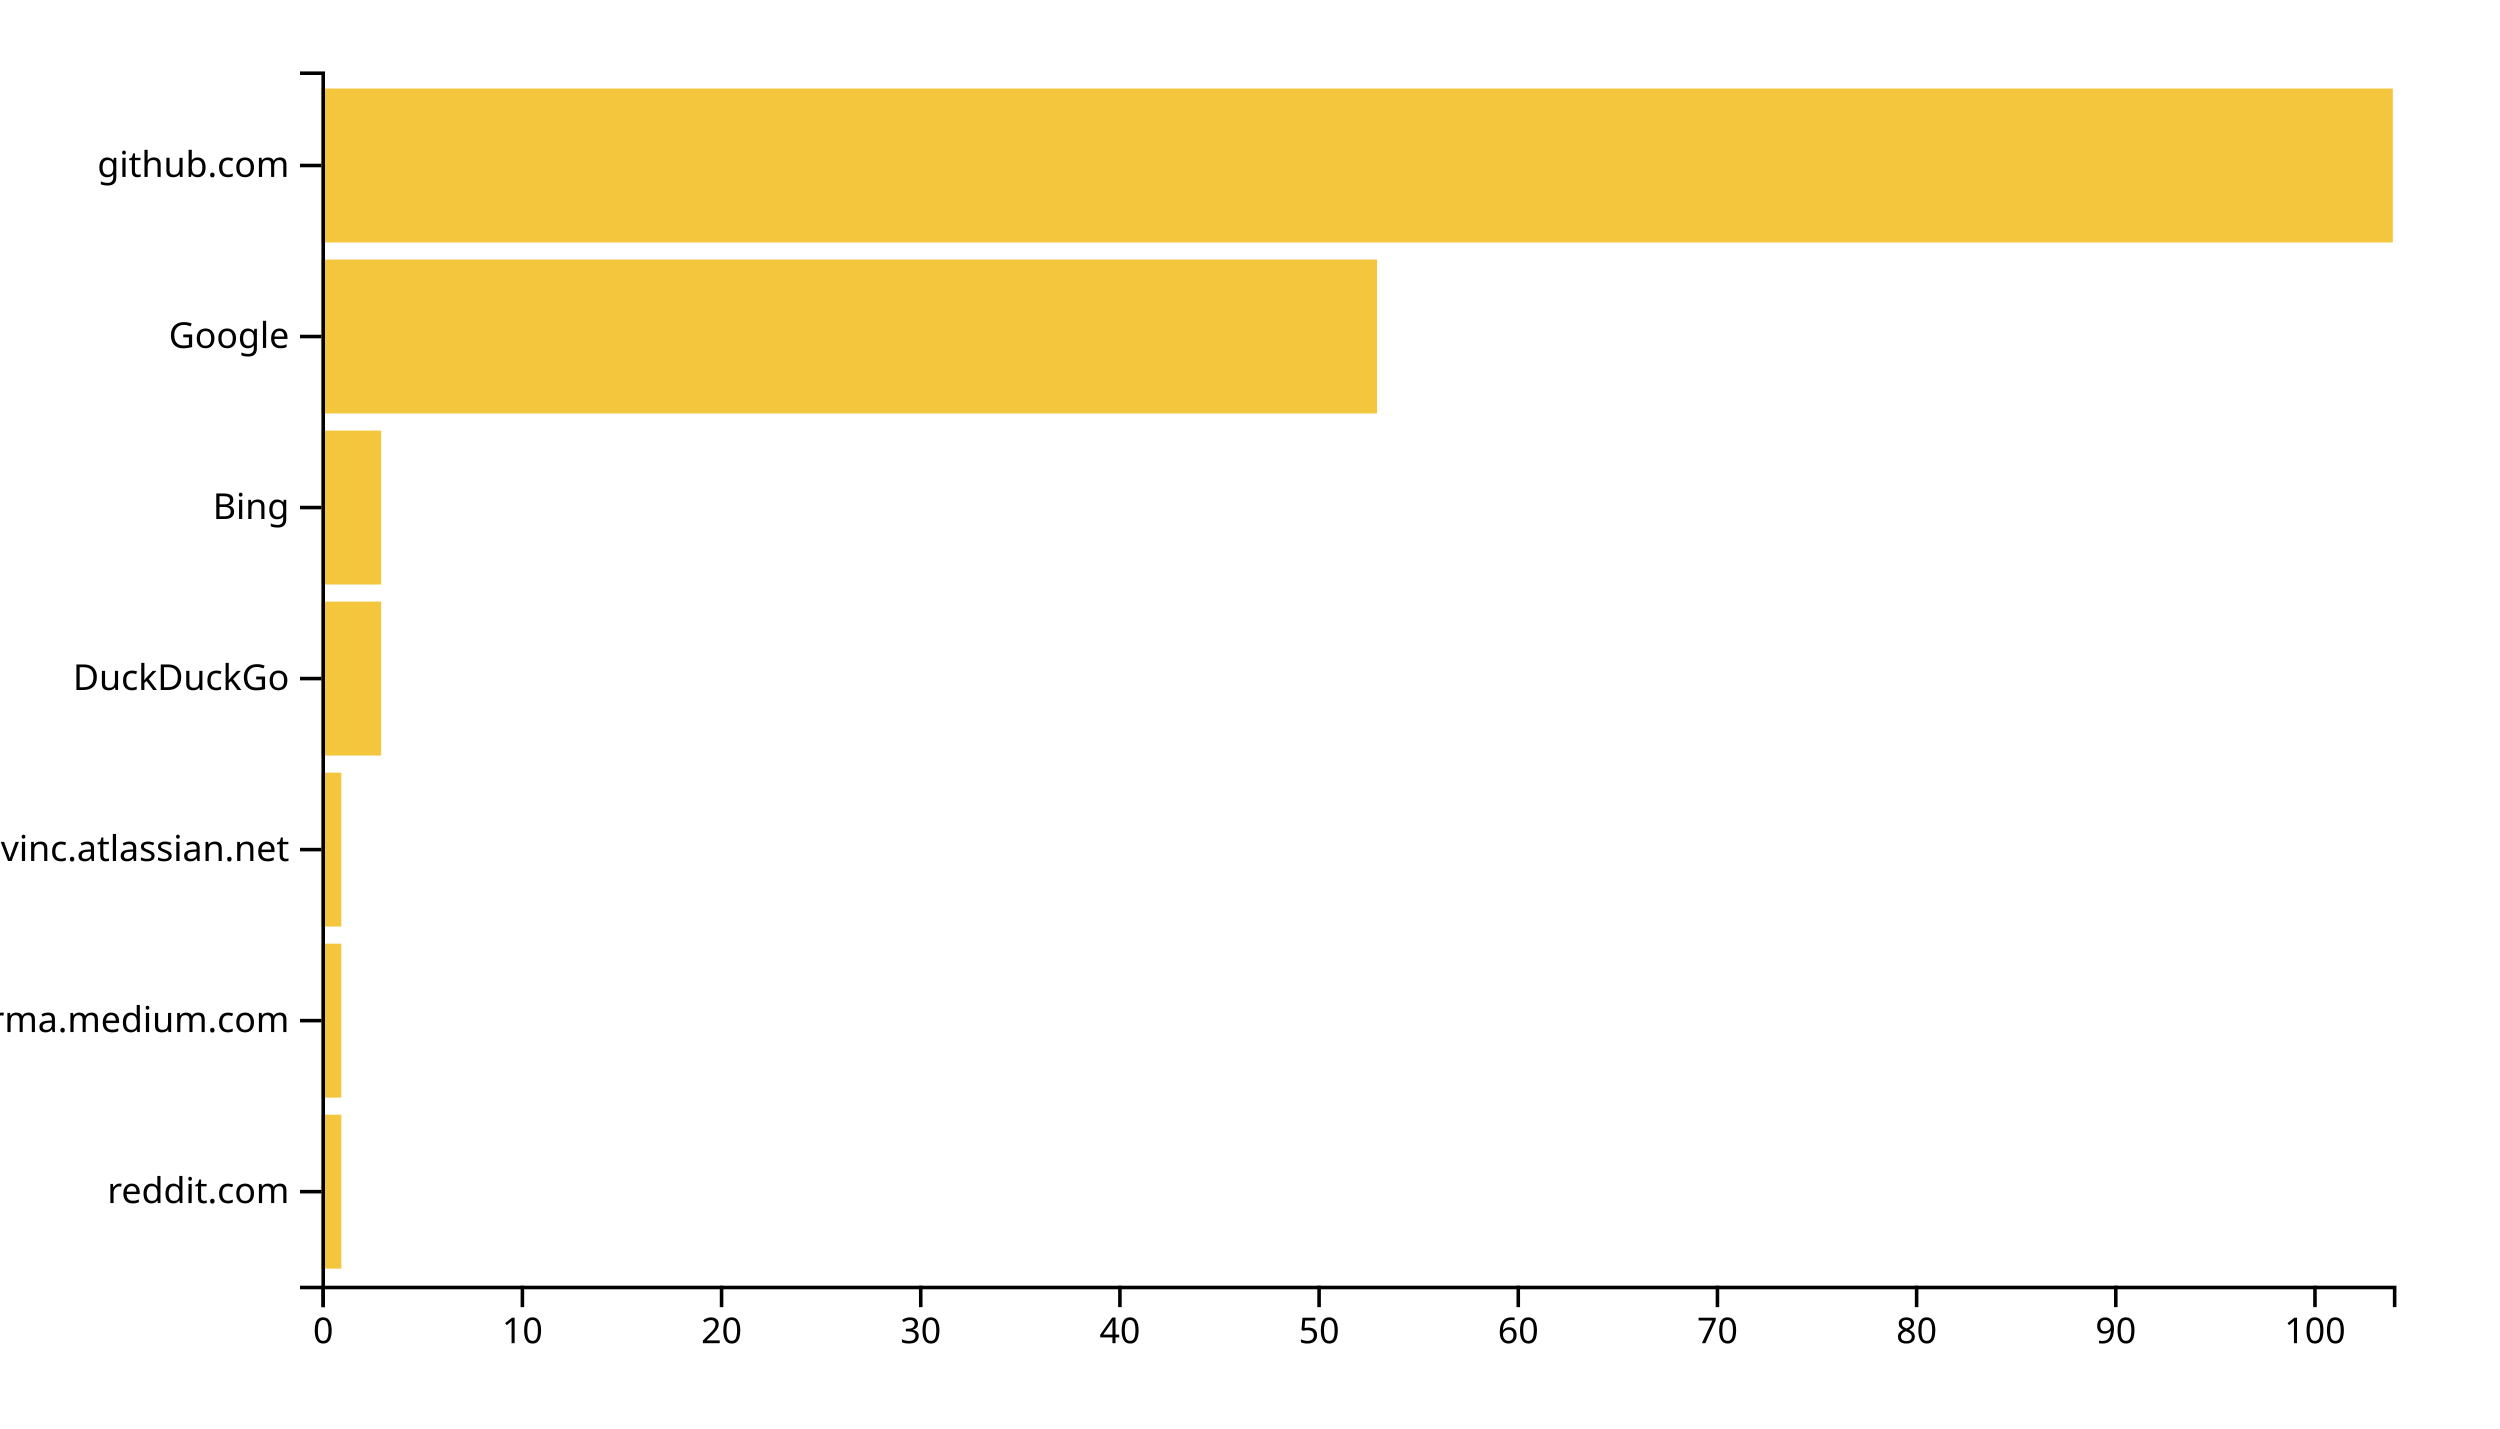
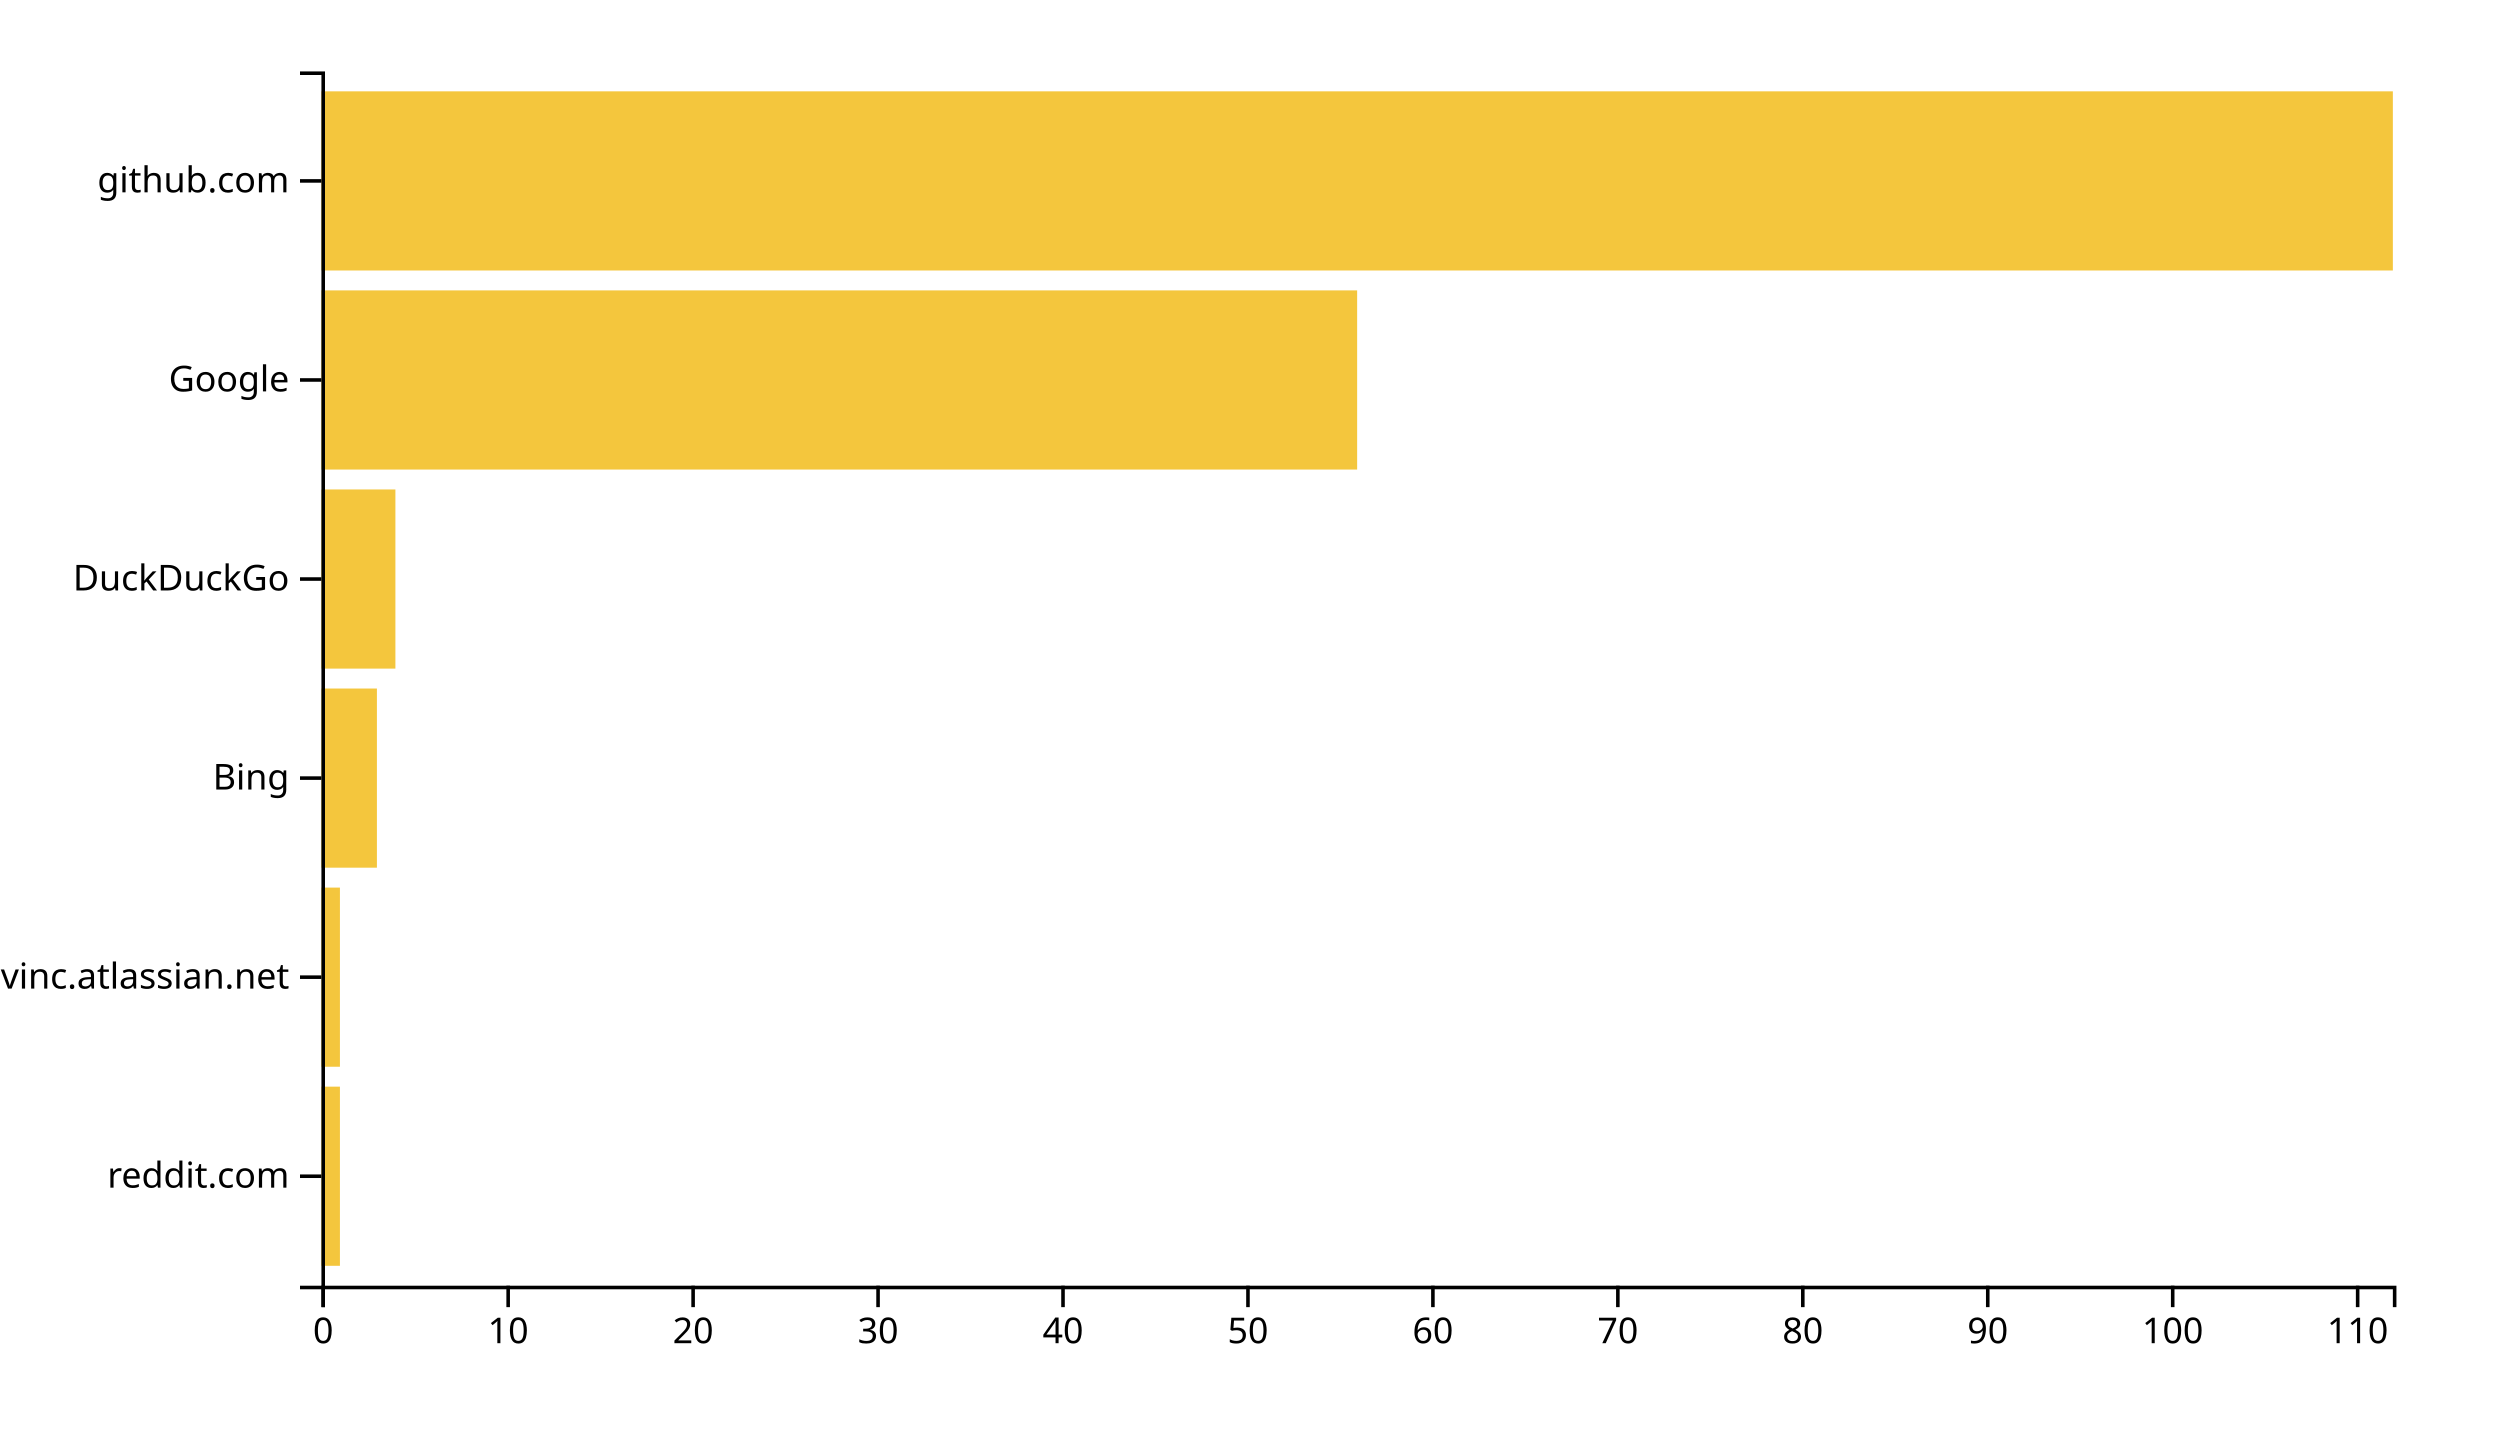
<svg xmlns="http://www.w3.org/2000/svg" width="700" height="400">
  <g transform="translate(90,20)">
-     <rect class="bar" width="5.577" y="292.113" height="43.099" style="fill: #f4c63d; text-anchor: end;" />
-     <rect class="bar" width="5.577" y="244.225" height="43.099" style="fill: #f4c63d; text-anchor: end;" />
-     <rect class="bar" width="5.577" y="196.338" height="43.099" style="fill: #f4c63d; text-anchor: end;" />
-     <rect class="bar" width="16.731" y="148.451" height="43.099" style="fill: #f4c63d; text-anchor: end;" />
-     <rect class="bar" width="16.731" y="100.563" height="43.099" style="fill: #f4c63d; text-anchor: end;" />
-     <rect class="bar" width="295.577" y="52.676" height="43.099" style="fill: #f4c63d; text-anchor: end;" />
-     <rect class="bar" width="580" y="4.789" height="43.099" style="fill: #f4c63d; text-anchor: end;" />
+     <rect class="bar" width="5.179" y="284.262" height="50.164" style="fill: #f4c63d; text-anchor: end;" />
+     <rect class="bar" width="5.179" y="228.525" height="50.164" style="fill: #f4c63d; text-anchor: end;" />
+     <rect class="bar" width="15.536" y="172.787" height="50.164" style="fill: #f4c63d; text-anchor: end;" />
+     <rect class="bar" width="20.714" y="117.049" height="50.164" style="fill: #f4c63d; text-anchor: end;" />
+     <rect class="bar" width="290" y="61.311" height="50.164" style="fill: #f4c63d; text-anchor: end;" />
+     <rect class="bar" width="580" y="5.574" height="50.164" style="fill: #f4c63d; text-anchor: end;" />
    <g transform="translate(0,340)" fill="none" font-size="10" font-family="sans-serif" text-anchor="middle">
      <path class="domain" stroke="currentColor" d="M0.5,6V0.5H580.5V6" />
      <g class="tick" opacity="1" transform="translate(0.5,0)">
        <line stroke="currentColor" y2="6" />
        <text fill="currentColor" y="9" dy="0.71em">0</text>
      </g>
-       <g class="tick" opacity="1" transform="translate(56.26923,0)">
+       <g class="tick" opacity="1" transform="translate(52.28571,0)">
        <line stroke="currentColor" y2="6" />
        <text fill="currentColor" y="9" dy="0.71em">10</text>
      </g>
-       <g class="tick" opacity="1" transform="translate(112.0385,0)">
+       <g class="tick" opacity="1" transform="translate(104.0714,0)">
        <line stroke="currentColor" y2="6" />
        <text fill="currentColor" y="9" dy="0.71em">20</text>
      </g>
-       <g class="tick" opacity="1" transform="translate(167.8077,0)">
+       <g class="tick" opacity="1" transform="translate(155.8571,0)">
        <line stroke="currentColor" y2="6" />
        <text fill="currentColor" y="9" dy="0.71em">30</text>
      </g>
-       <g class="tick" opacity="1" transform="translate(223.5769,0)">
+       <g class="tick" opacity="1" transform="translate(207.6429,0)">
        <line stroke="currentColor" y2="6" />
        <text fill="currentColor" y="9" dy="0.71em">40</text>
      </g>
-       <g class="tick" opacity="1" transform="translate(279.3462,0)">
+       <g class="tick" opacity="1" transform="translate(259.4286,0)">
        <line stroke="currentColor" y2="6" />
        <text fill="currentColor" y="9" dy="0.71em">50</text>
      </g>
-       <g class="tick" opacity="1" transform="translate(335.1154,0)">
+       <g class="tick" opacity="1" transform="translate(311.2143,0)">
        <line stroke="currentColor" y2="6" />
        <text fill="currentColor" y="9" dy="0.71em">60</text>
      </g>
-       <g class="tick" opacity="1" transform="translate(390.8846,0)">
+       <g class="tick" opacity="1" transform="translate(363,0)">
        <line stroke="currentColor" y2="6" />
        <text fill="currentColor" y="9" dy="0.71em">70</text>
      </g>
-       <g class="tick" opacity="1" transform="translate(446.6538,0)">
+       <g class="tick" opacity="1" transform="translate(414.7857,0)">
        <line stroke="currentColor" y2="6" />
        <text fill="currentColor" y="9" dy="0.71em">80</text>
      </g>
-       <g class="tick" opacity="1" transform="translate(502.4231,0)">
+       <g class="tick" opacity="1" transform="translate(466.5714,0)">
        <line stroke="currentColor" y2="6" />
        <text fill="currentColor" y="9" dy="0.71em">90</text>
      </g>
-       <g class="tick" opacity="1" transform="translate(558.1923,0)">
+       <g class="tick" opacity="1" transform="translate(518.3571,0)">
        <line stroke="currentColor" y2="6" />
        <text fill="currentColor" y="9" dy="0.71em">100</text>
+       </g>
+       <g class="tick" opacity="1" transform="translate(570.1429,0)">
+         <line stroke="currentColor" y2="6" />
+         <text fill="currentColor" y="9" dy="0.71em">110</text>
      </g>
    </g>
    <g fill="none" font-size="10" font-family="sans-serif" text-anchor="end">
      <path class="domain" stroke="currentColor" d="M-6,340.5H0.5V0.5H-6" />
-       <g class="tick" opacity="1" transform="translate(0,313.662)">
+       <g class="tick" opacity="1" transform="translate(0,309.3443)">
        <line stroke="currentColor" x2="-6" />
        <text fill="currentColor" x="-9" dy="0.32em">reddit.com</text>
      </g>
-       <g class="tick" opacity="1" transform="translate(0,265.7746)">
-         <line stroke="currentColor" x2="-6" />
-         <text fill="currentColor" x="-9" dy="0.32em">xgirma.medium.com</text>
-       </g>
-       <g class="tick" opacity="1" transform="translate(0,217.8873)">
+       <g class="tick" opacity="1" transform="translate(0,253.6066)">
        <line stroke="currentColor" x2="-6" />
        <text fill="currentColor" x="-9" dy="0.32em">opengovinc.atlassian.net</text>
      </g>
-       <g class="tick" opacity="1" transform="translate(0,170)">
+       <g class="tick" opacity="1" transform="translate(0,197.8689)">
+         <line stroke="currentColor" x2="-6" />
+         <text fill="currentColor" x="-9" dy="0.32em">Bing</text>
+       </g>
+       <g class="tick" opacity="1" transform="translate(0,142.1311)">
        <line stroke="currentColor" x2="-6" />
        <text fill="currentColor" x="-9" dy="0.32em">DuckDuckGo</text>
      </g>
-       <g class="tick" opacity="1" transform="translate(0,122.1127)">
-         <line stroke="currentColor" x2="-6" />
-         <text fill="currentColor" x="-9" dy="0.32em">Bing</text>
-       </g>
-       <g class="tick" opacity="1" transform="translate(0,74.22535)">
+       <g class="tick" opacity="1" transform="translate(0,86.39344)">
        <line stroke="currentColor" x2="-6" />
        <text fill="currentColor" x="-9" dy="0.32em">Google</text>
      </g>
-       <g class="tick" opacity="1" transform="translate(0,26.33803)">
+       <g class="tick" opacity="1" transform="translate(0,30.65574)">
        <line stroke="currentColor" x2="-6" />
        <text fill="currentColor" x="-9" dy="0.32em">github.com</text>
      </g>
    </g>
  </g>
</svg>
